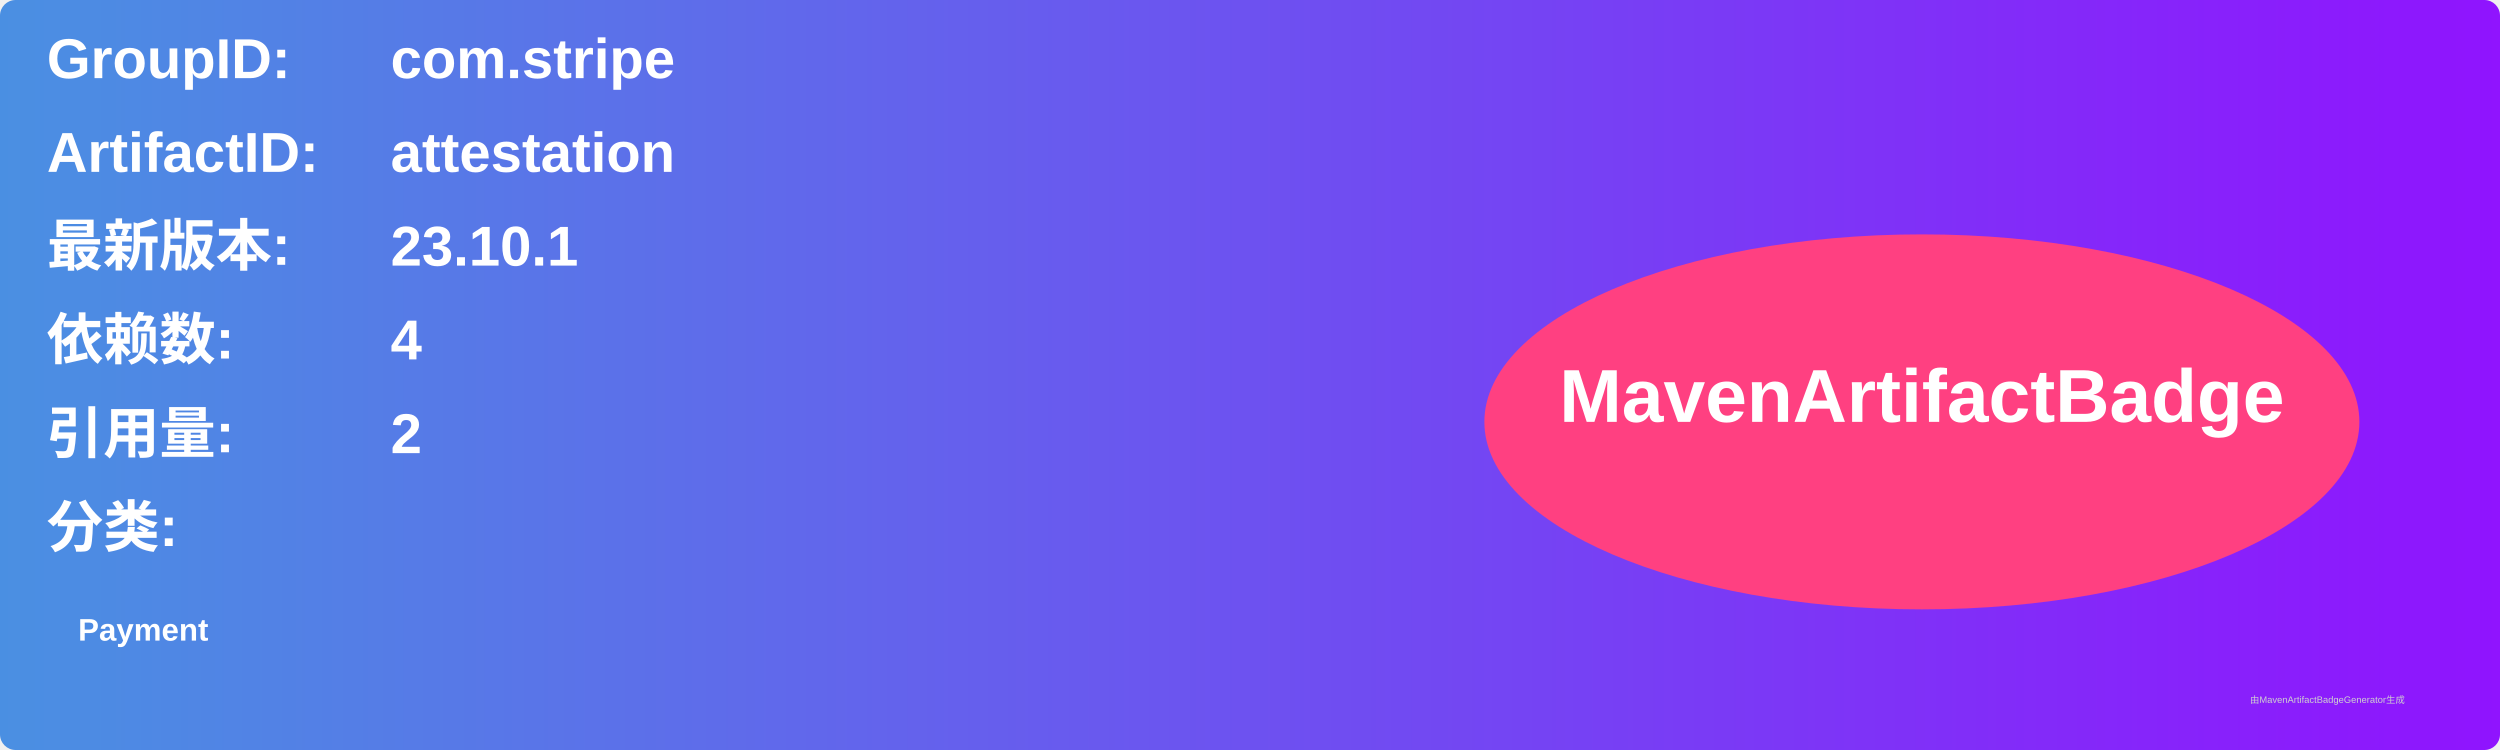
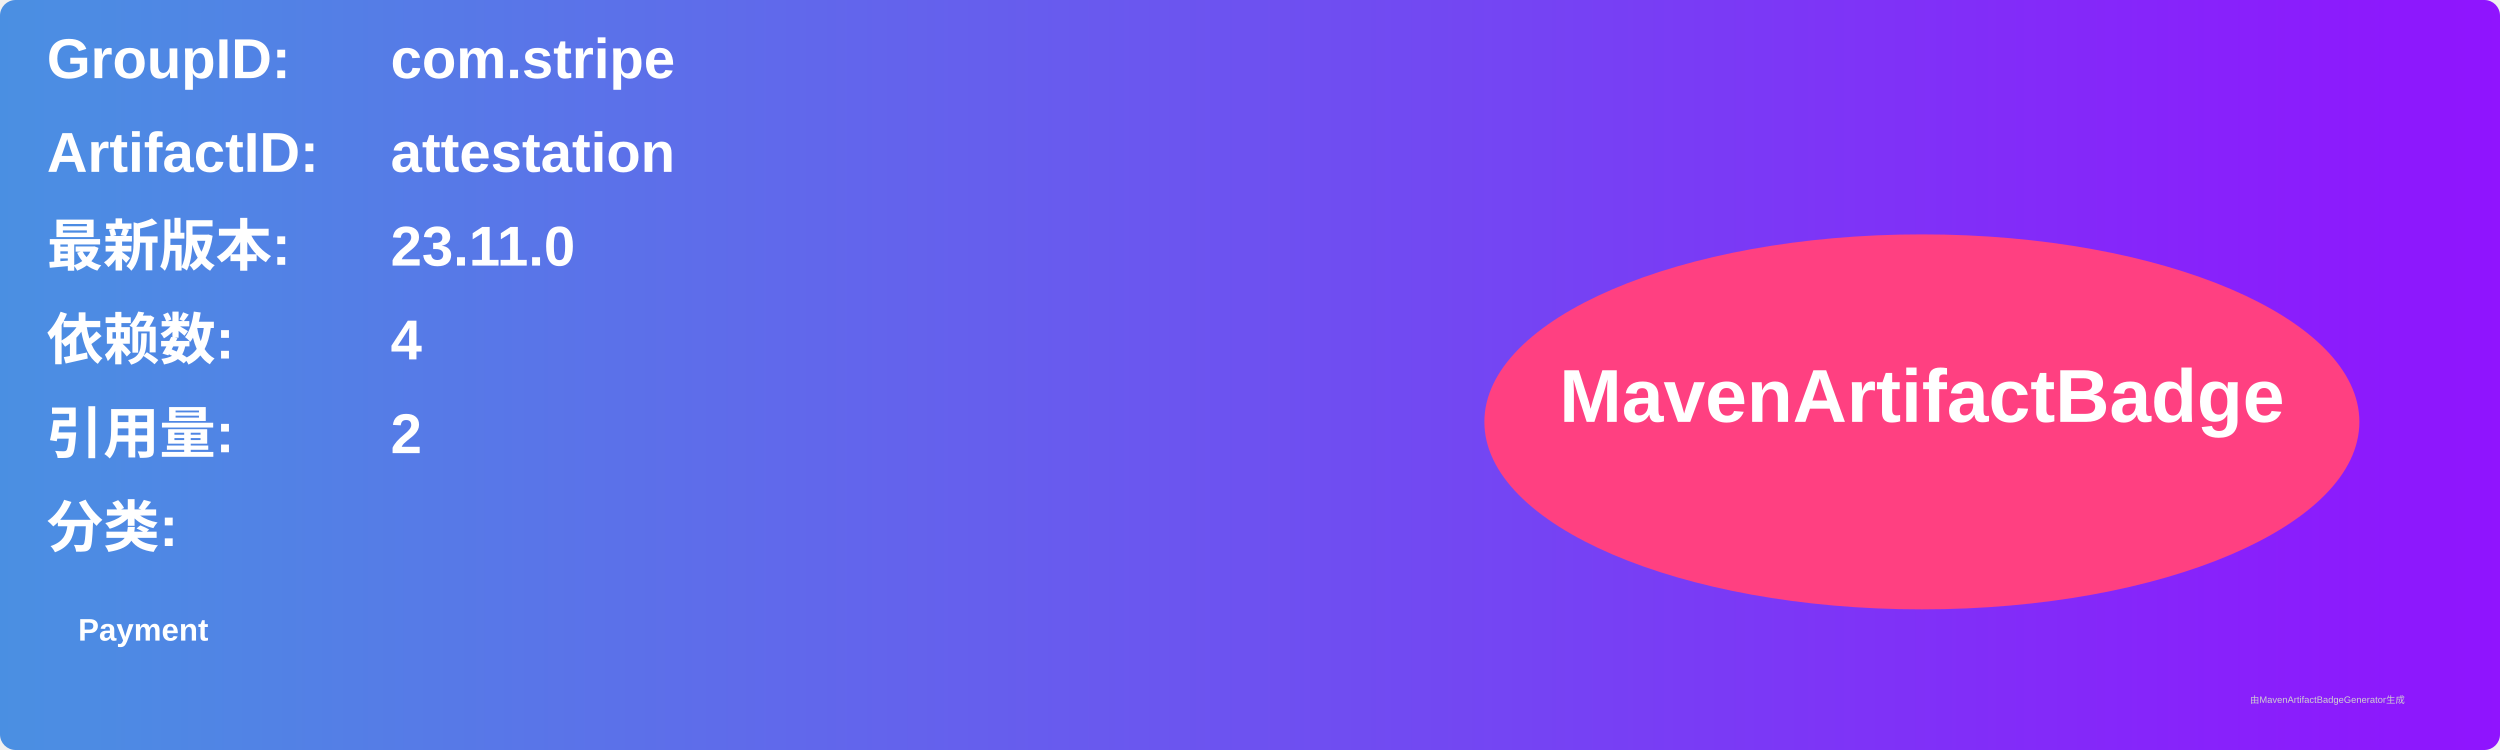
<svg xmlns="http://www.w3.org/2000/svg" width="800" height="240" viewBox="0 0 800 240">
  <linearGradient id="grad" x1="0%" y1="0%" x2="100%" y2="0%">
    <stop offset="0%" stop-color="#4a90e2" />
    <stop offset="100%" stop-color="#9013fe" />
  </linearGradient>
  <rect width="100%" height="100%" rx="5" ry="5" fill="url(#grad)" />
  <g transform="translate(15, 15)">
    <text x="0" y="10" font-family="Arial" font-size="18" fill="white" font-weight="bold" width="260">GroupID:</text>
    <text x="110" y="10" font-family="Arial" font-size="18" fill="white" font-weight="bold" width="460">com.stripe</text>
    <text x="0" y="40" font-family="Arial" font-size="18" fill="white" font-weight="bold" width="260">ArtifactID:</text>
    <text x="110" y="40" font-family="Arial" font-size="18" fill="white" font-weight="bold" width="460">attestation</text>
    <text x="0" y="70" font-family="Arial" font-size="18" fill="white" font-weight="bold">最新版本:</text>
    <text x="110" y="70" font-family="Arial" font-size="18" fill="white" font-weight="bold">
-       <tspan font-weight="bold">23.10.1</tspan>
+       <tspan font-weight="bold">23.11.0</tspan>
    </text>
    <text x="0" y="100" font-family="Arial" font-size="18" fill="white" font-weight="bold">依赖数: </text>
    <text x="110" y="100" font-family="Arial" font-size="18" fill="white">
      <tspan font-weight="bold">4</tspan>
    </text>
    <text x="0" y="130" font-family="Arial" font-size="18" fill="white" font-weight="bold">引用量: </text>
    <text x="110" y="130" font-family="Arial" font-size="18" fill="white">
      <tspan font-weight="bold">2</tspan>
    </text>
    <text x="0" y="160" font-family="Arial" font-size="18" fill="white" font-weight="bold">分类:</text>
    <text x="10" y="190" font-family="Arial" font-size="10" fill="white">
      <tspan font-weight="bold">Payment</tspan>
    </text>
    <ellipse cx="600" cy="120" rx="140" ry="60" fill="#ff4081" />
    <text x="600" y="120" text-anchor="middle" font-family="Arial" font-size="24" fill="white" font-weight="bold">MavenArtifactBadge</text>
  </g>
  <text x="720" y="225" font-family="Arial" font-size="3" fill="#d0d0d0">由MavenArtifactBadgeGenerator生成</text>
</svg>
